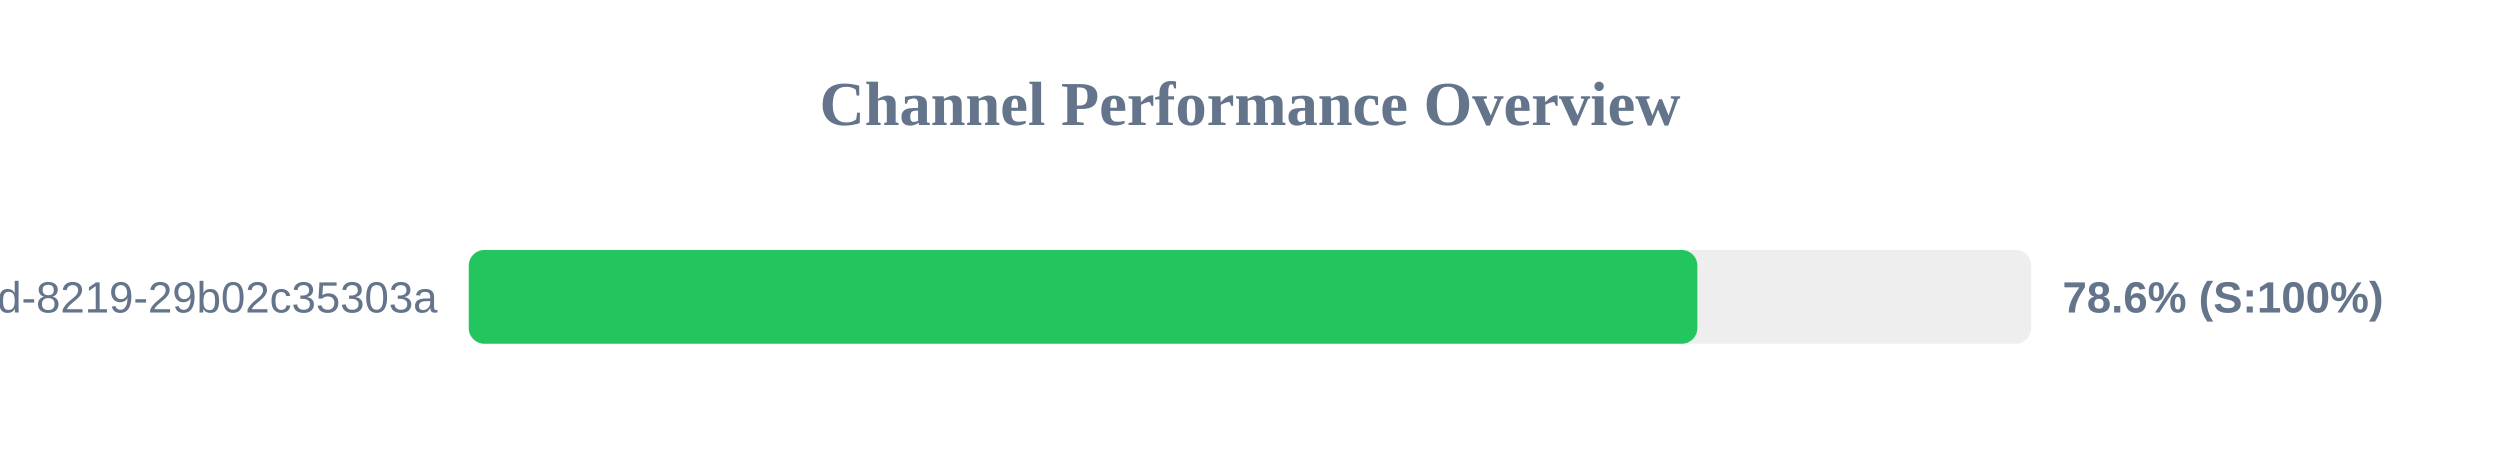
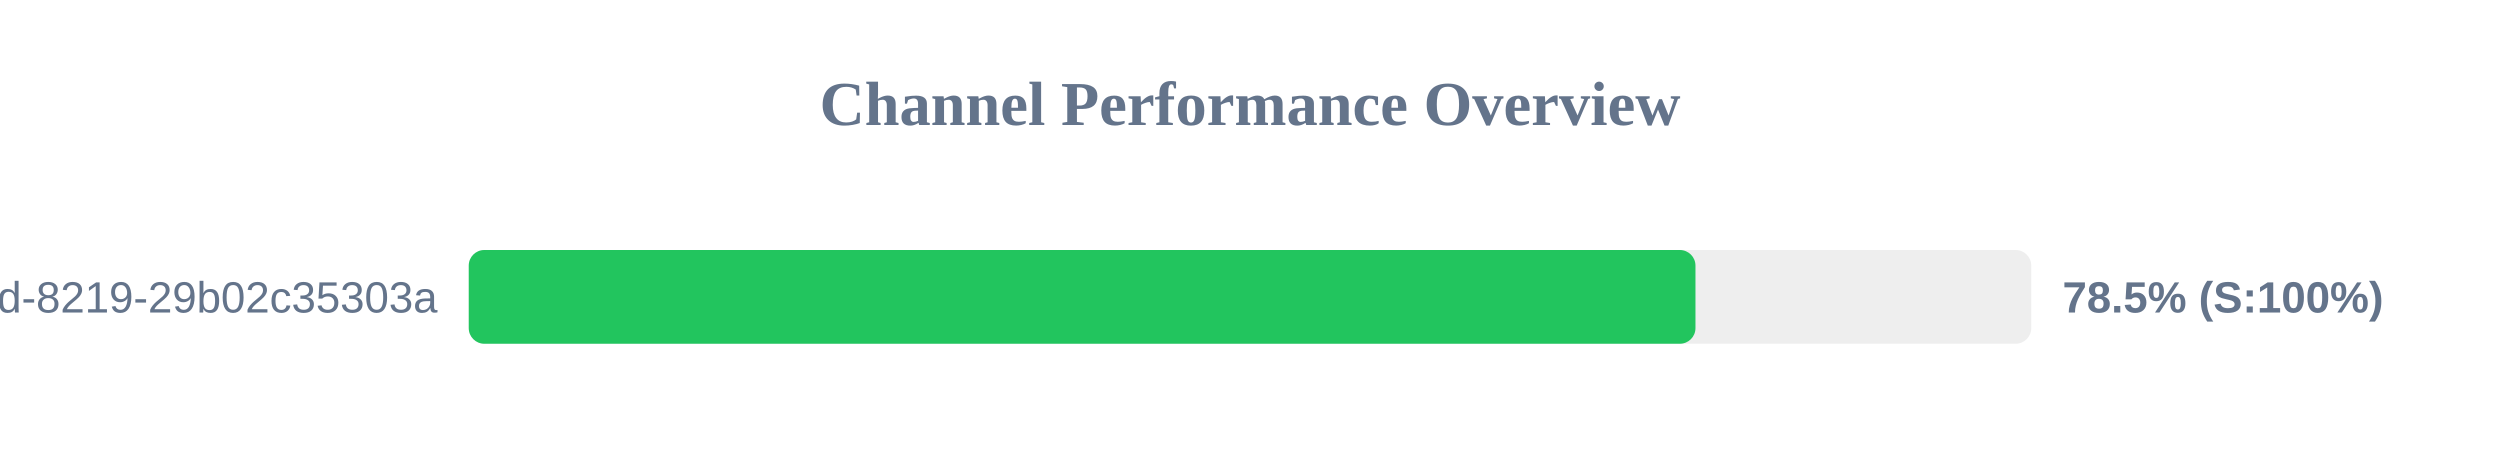
<svg xmlns="http://www.w3.org/2000/svg" width="800" height="150" version="1.1">
  <style>
        .row { font: 14px Arial; fill: #64748b; }
        .score { font: bold 14px Arial; fill: #64748b; }
    </style>
  <text x="400" y="40" text-anchor="middle" font-size="20px" font-weight="bold" fill="#64748b">Channel Performance Overview</text>
  <rect x="150" y="80" width="500" height="30" fill="#eee" rx="5" />
-   <rect x="150" y="80" width="393.15" height="30" fill="#22c55e" rx="5" />
+   <rect x="150" y="80" width="392.55" height="30" fill="#22c55e" rx="5" />
  <text x="140" y="100" text-anchor="end" class="row">?uuid=5eaa121d-4362-444d-8219-29b02c35303a</text>
-   <text x="660" y="100" text-anchor="start" class="score">78.6% (S:100%)</text>
+   <text x="660" y="100" text-anchor="start" class="score">78.5% (S:100%)</text>
</svg>
